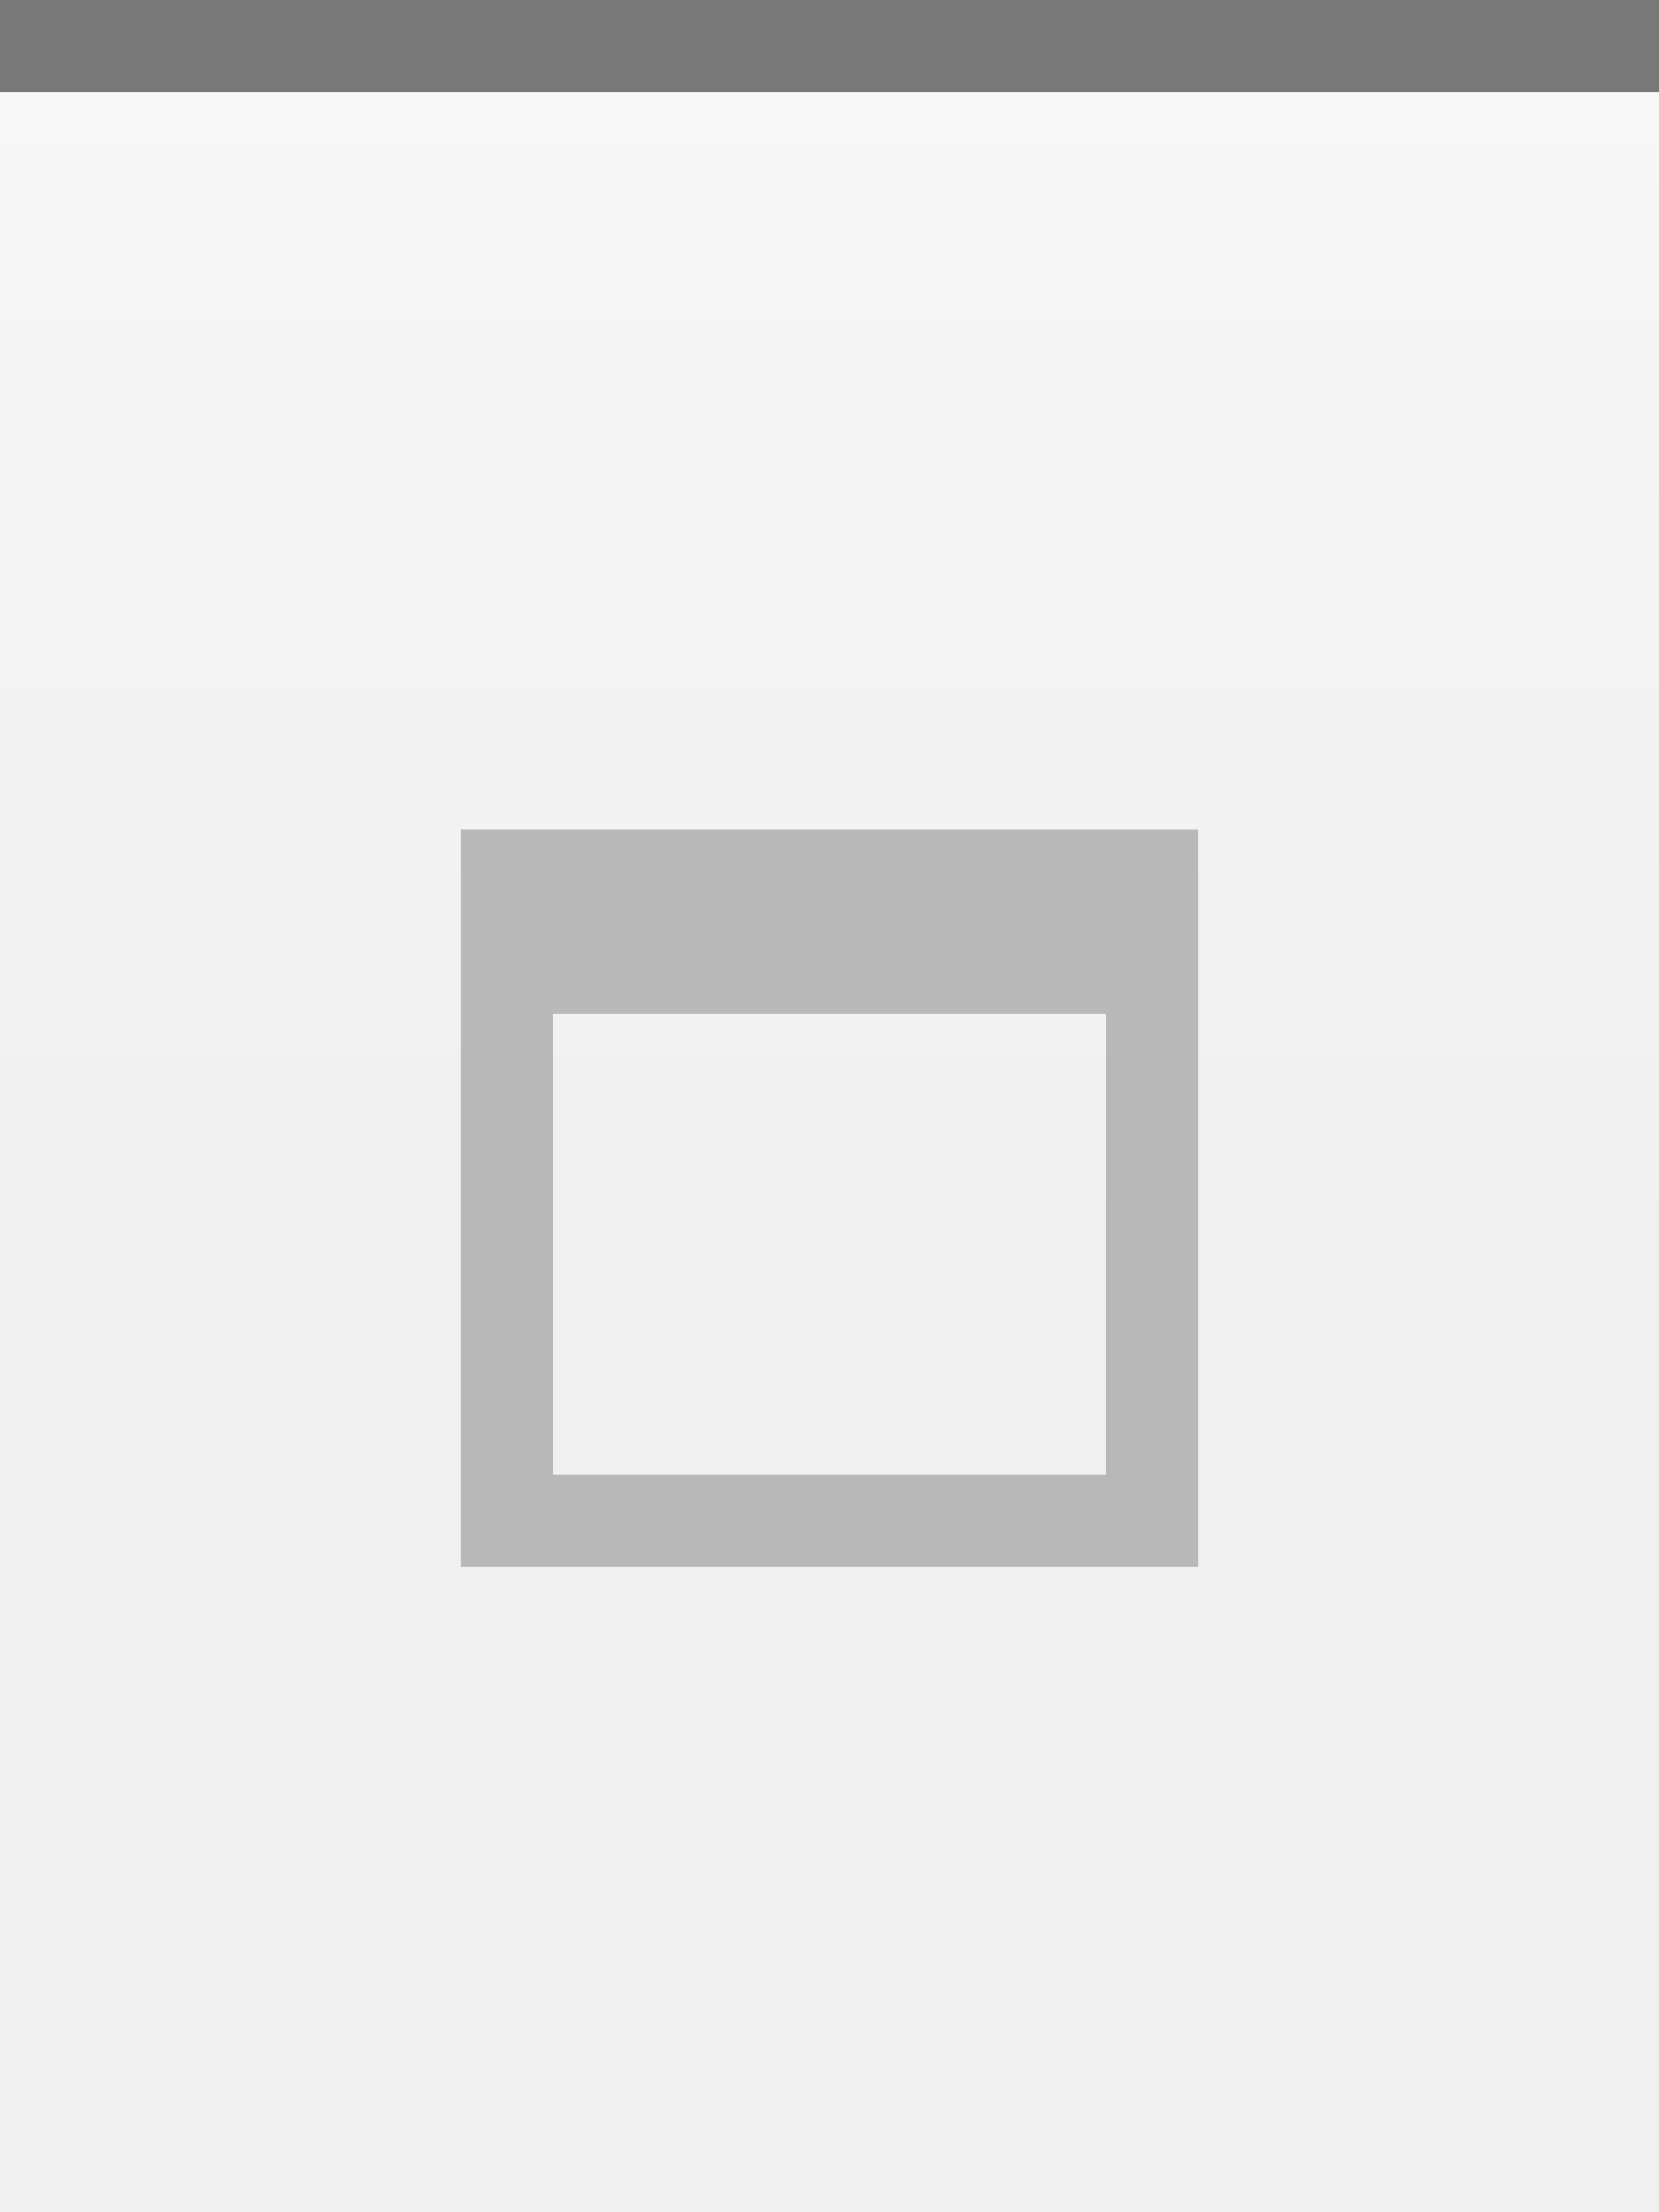
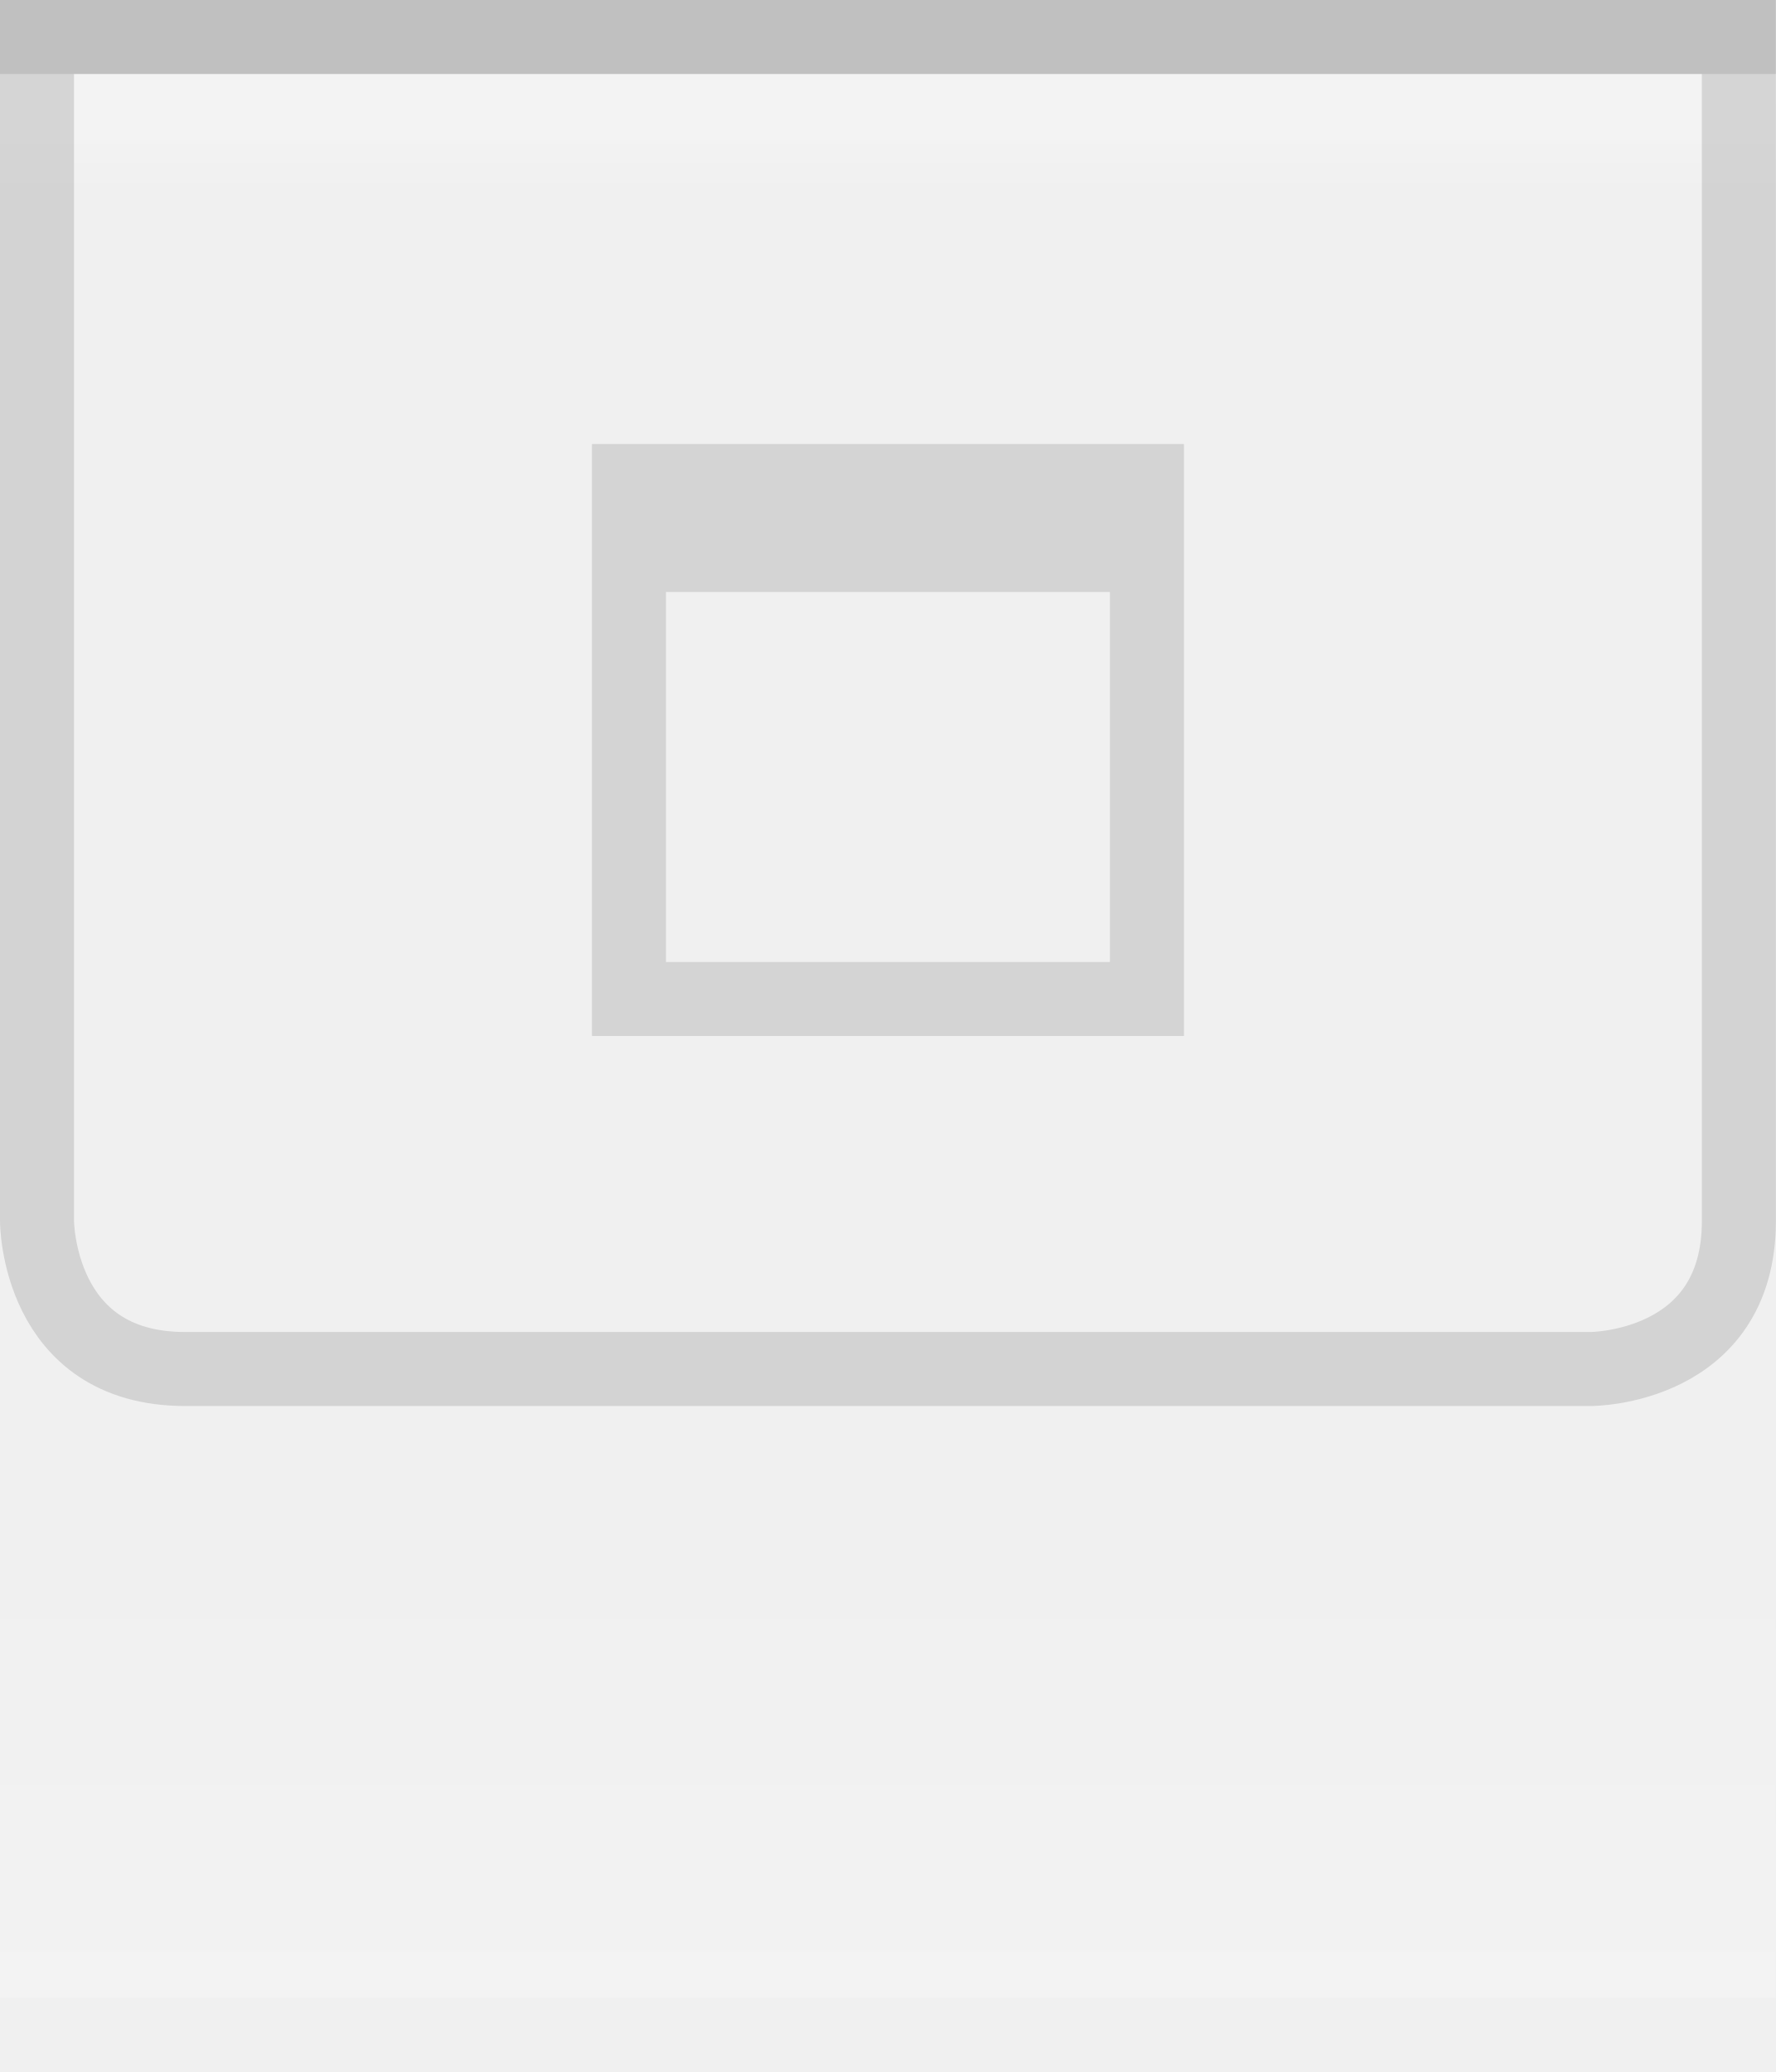
- <svg xmlns="http://www.w3.org/2000/svg" xmlns:xlink="http://www.w3.org/1999/xlink" width="18" height="24" id="svg2" version="1.0">
+ <svg xmlns="http://www.w3.org/2000/svg" xmlns:xlink="http://www.w3.org/1999/xlink" width="24" height="28" id="svg2" version="1.0">
  <defs id="defs4">
-     <linearGradient id="linearGradient3143">
-       <stop style="stop-color:#ffffff;stop-opacity:0.0;" offset="0" id="stop3145" />
-       <stop style="stop-color:#000000;stop-opacity:0.10;" offset="1" id="stop3147" />
+     <linearGradient id="linearGradient1886">
+       <stop style="stop-color:white;stop-opacity:1;" offset="0" id="stop1888" />
+       <stop style="stop-color:white;stop-opacity:0.25;" offset="1" id="stop1890" />
+     </linearGradient>
+     <linearGradient id="linearGradient5873">
+       <stop id="stop5875" offset="0" style="stop-color:white;stop-opacity:1;" />
+       <stop id="stop5877" offset="0.5" style="stop-color:white;stop-opacity:0.90;" />
+       <stop id="stop5879" offset="1" style="stop-color:white;stop-opacity:0;" />
    </linearGradient>
    <linearGradient id="linearGradient5847">
-       <stop id="stop5849" offset="0" style="stop-color:#ffffff;stop-opacity:0.90;" />
-       <stop id="stop5850" offset="0.70" style="stop-color:#ffffff;stop-opacity:0.10;" />
-       <stop id="stop5851" offset="1" style="stop-color:#ffffff;stop-opacity:0;" />
+       <stop id="stop5849" offset="0" style="stop-color:white;stop-opacity:0;" />
+       <stop id="stop2779" offset="0.75" style="stop-color:white;stop-opacity:0;" />
+       <stop id="stop5851" offset="1" style="stop-color:white;stop-opacity:0.20;" />
    </linearGradient>
-     <linearGradient xlink:href="#linearGradient5847" id="linearGradient3148" x1="0" y1="1" x2="0" y2="18" gradientUnits="userSpaceOnUse" spreadMethod="none" />
-     <linearGradient xlink:href="#linearGradient3143" id="linearGradient3149" x1="0" y1="13" x2="0" y2="24" gradientUnits="userSpaceOnUse" />
+     <linearGradient xlink:href="#linearGradient5847" id="linearGradient6945" gradientUnits="userSpaceOnUse" x1="0" y1="0.5" x2="0" y2="27.5" gradientTransform="matrix(1,0,0,1,0,0)" />
+     <linearGradient xlink:href="#linearGradient5873" id="linearGradient6962" x1="0" y1="1" x2="0" y2="8" gradientUnits="userSpaceOnUse" gradientTransform="matrix(1,0,0,0.2,0,1)" />
+     <linearGradient xlink:href="#linearGradient1886" id="linearGradient1892" x1="0" y1="1" x2="0" y2="14" gradientUnits="userSpaceOnUse" gradientTransform="matrix(0.75,0,0,1,0.75,0)" />
  </defs>
-   <g id="layer1" style="display:inline">
-     <path style="fill:none;fill-opacity:0.50;fill-rule:evenodd;stroke:#000000;stroke-width:1px;stroke-linecap:square;stroke-linejoin:miter;stroke-opacity:0.50" d="M 0.5,0.5 L 17.5,0.5" id="path6059" />
-   </g>
  <g id="layer2" style="display:inline">
-     <rect style="fill:url(#linearGradient3148);fill-opacity:0.50;fill-rule:evenodd;stroke:none;stroke-width:1;stroke-linecap:square;stroke-linejoin:miter;stroke-miterlimit:4;stroke-dasharray:none;stroke-opacity:1" id="rect6057" width="18" height="12" x="0" y="1" />
+     <rect style="fill:url(#linearGradient6945);fill-opacity:0stroke:none;stroke-width:1;stroke-linejoin:miter;stroke-opacity:1" id="rect6057" width="24" height="26" x="0" y="1" />
  </g>
  <g id="layer3">
-     <rect style="fill:url(#linearGradient3149);fill-opacity:0.00;stroke:none;stroke-width:1;stroke-linejoin:round;stroke-miterlimit:4;stroke-dasharray:none;stroke-opacity:1" id="rect3141" width="18" height="12" x="0" y="12" />
-     <path style="fill:none;fill-opacity:0;fill-rule:evenodd;stroke:#ffffff;stroke-width:1px;stroke-linecap:square;stroke-linejoin:miter;stroke-opacity:0.15" d="M 0,1.5 L 18,1.5" id="path6061" />
+     <rect style="fill:url(#linearGradient6962);fill-opacity:0.20;fill-rule:evenodd;stroke:none;stroke-width:1px;stroke-linejoin:miter;stroke-opacity:1" id="rect6061" width="24" height="4" x="0" y="1" />
+     <rect style="opacity:0.5;fill:url(#linearGradient1892);fill-opacity:0;stroke:none;stroke-width:0;stroke-opacity:1" id="rect1884" width="24" height="15" x="0" y="1" />
+     <path style="fill:none;stroke:#7f7f7f;stroke-width:1px;stroke-opacity:0.25" d="M 0.5,1 L 0.5,16.5 C 0.5,16.5 0.5,18.5 2.5,18.5 C 4,18.5 21.5,18.5 21.5,18.5 C 21.5,18.5 23.5,18.5 23.5,16.5 C 23.5,14.5 23.5,1 23.5,1 L 23.5,1 L 23.5,1" id="path2187" />
+   </g>
+   <g id="layer1" style="display:inline">
+     <path style="fill:none;stroke:black;stroke-width:1px;stroke-opacity:0.20" d="M 0,0.5 L 24,0.5" id="path6059" />
  </g>
  <g id="g20">
-     <g style="display:inline" id="g1624" transform="translate(3,7)">
-       <path style="opacity:0.50;fill:#7f7f7f;fill-opacity:1;stroke:#7f7f7f;stroke-width:0;stroke-linecap:butt;stroke-miterlimit:4;stroke-dasharray:none;stroke-opacity:1;display:inline" d="M 2,2 L 2,10 L 10,10 L 10,2 L 2,2 z M 3,4 L 9,4 L 9,9 L 3,9 L 3,4 z " id="rect2285" />
+     <g style="display:inline" id="g1627" transform="translate(6,4)">
+       <path style="opacity:0.25;fill:#7f7f7f;fill-opacity:1;stroke:#7f7f7f;stroke-width:0;stroke-linecap:butt;stroke-miterlimit:4;stroke-dasharray:none;stroke-opacity:1;display:inline" d="M 2,2 L 2,10 L 10,10 L 10,2 L 2,2 z M 3,4 L 9,4 L 9,9 L 3,9 L 3,4 z " id="rect2275" />
    </g>
  </g>
+   <g id="layer5">
+     <path style="fill:none;stroke:black;stroke-width:1px;stroke-opacity:0" d="M 0,27.5 L 24,27.5" id="path6989" />
+   </g>
</svg>
